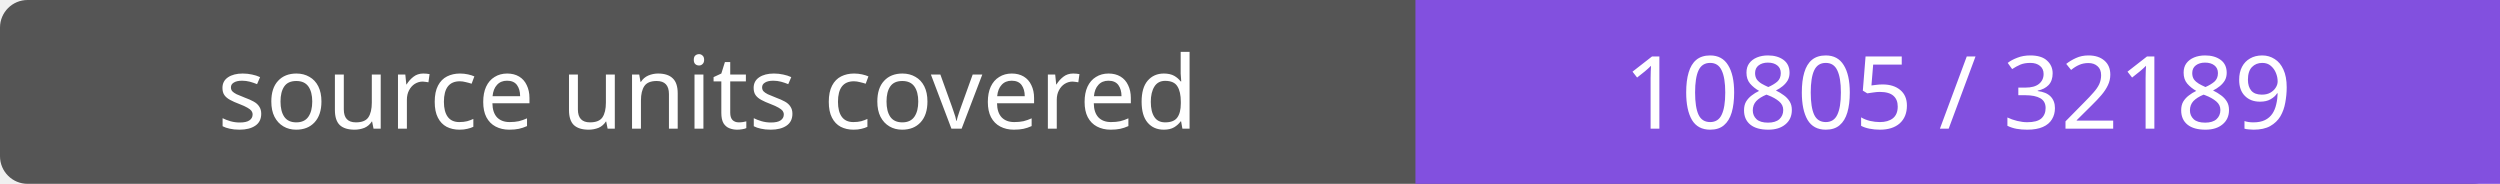
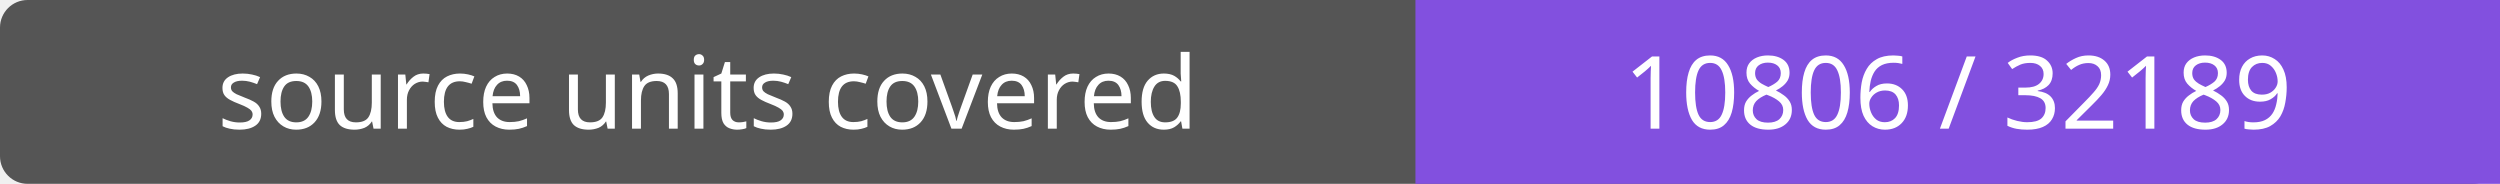
- <svg xmlns="http://www.w3.org/2000/svg" width="272" height="20" role="img" aria-label="source units covered: 10805 / 32189">
+ <svg xmlns="http://www.w3.org/2000/svg" width="272" height="20" role="img" aria-label="source units covered: 10806 / 32189">
  <rect width="272" height="20" rx="3" fill="#555" />
  <path fill="#8250df" d="M154 0h118v20H154z" />
  <g fill="#fff" text-anchor="middle" font-family="Verdana,sans-serif" font-size="11">
    <text x="77.0" y="14">source units covered</text>
-     <text x="213.0" y="14">10805 / 32189</text>
+     <text x="213.0" y="14">10806 / 32189</text>
  </g>
</svg>
